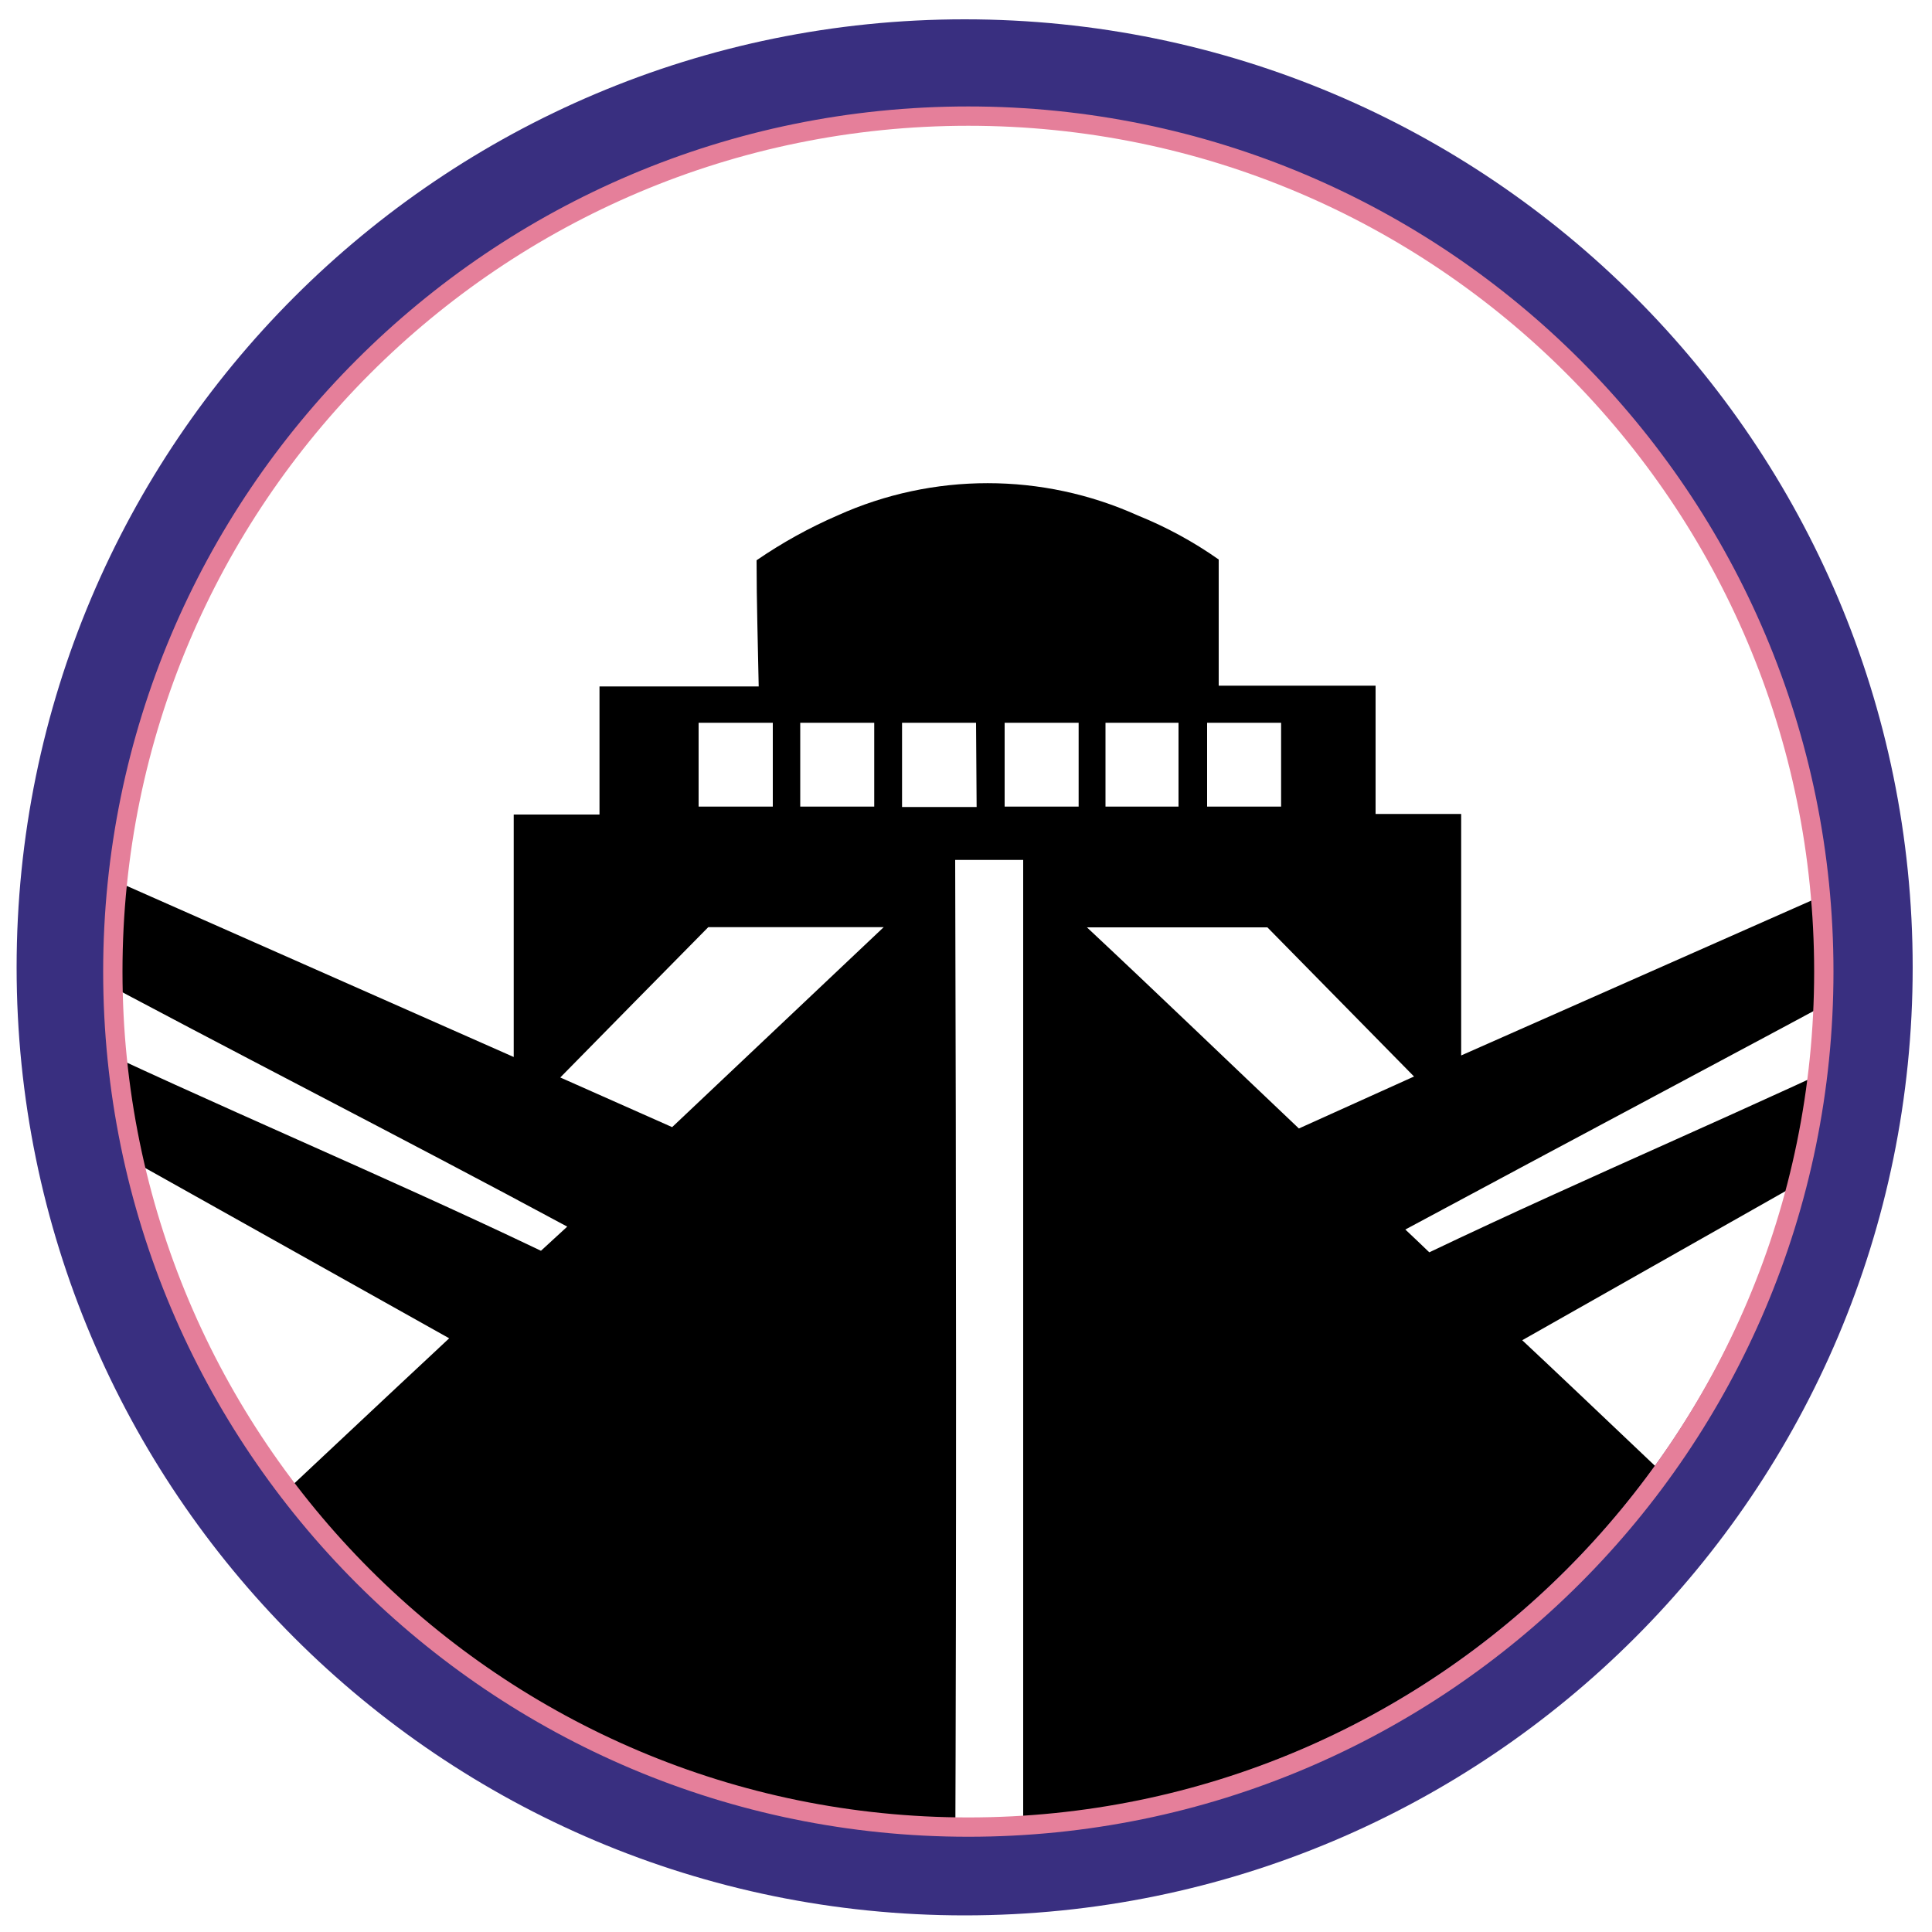
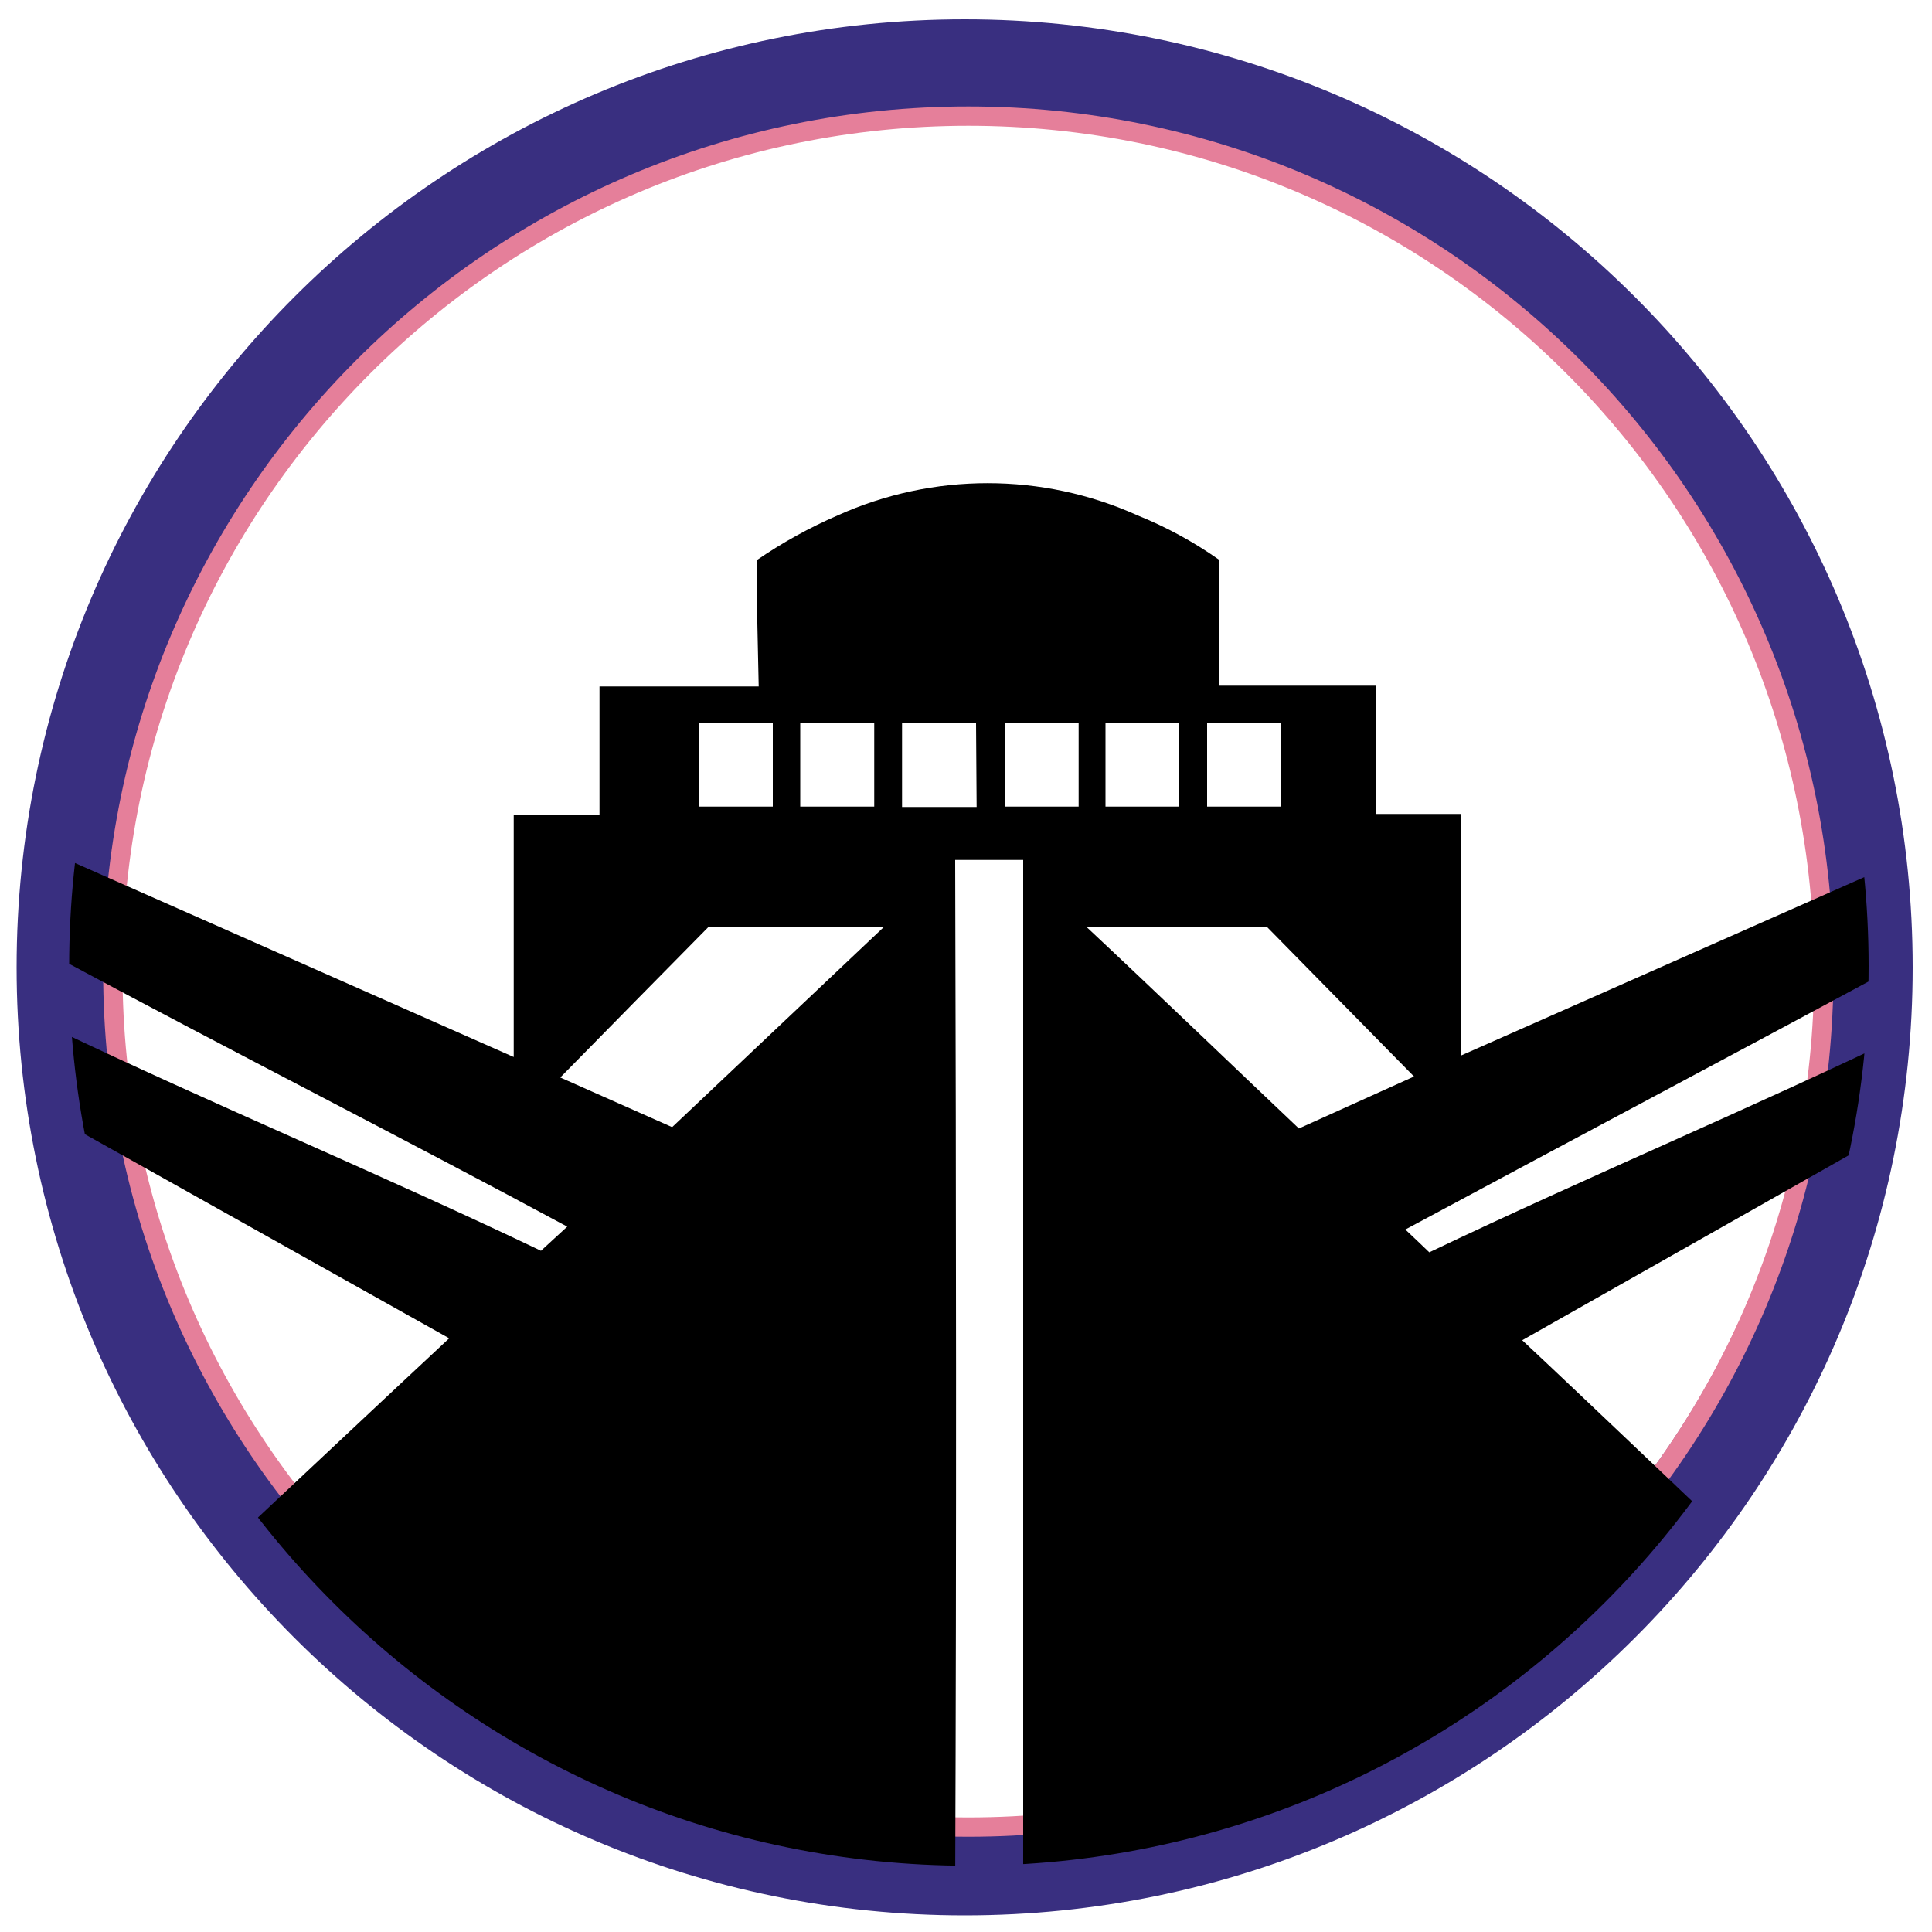
<svg xmlns="http://www.w3.org/2000/svg" viewBox="0 0 100 100">
  <defs>
    <clipPath id="clip-path">
      <circle cx="50.15" cy="50" r="46.57" style="fill:none" />
    </clipPath>
  </defs>
  <g id="krazownik">
+     <circle cx="49.93" cy="50.07" r="46.57" style="stroke-miterlimit:10;stroke:#392f80;stroke-width:5px;fill:none" />
+     <circle cx="50.12" cy="50.29" r="44.28" style="stroke:#e57f9a;stroke-miterlimit:10;fill:none" />
    <g style="clip-path:url(#clip-path)">
      <path d="M99.05,53.31c-8.28,4-16.78,7.55-25.07,11.51-.37-.35-.86-.83-1.24-1.18,8.48-4.56,17.29-9.23,25.77-13.8.12-2.33.24-3.15.36-5.49L75.63,54.63V42.13H71.2s0-4.41,0-6.64c0,0-5.41,0-8.12,0,0-2.2,0-4.34,0-6.53a20.78,20.78,0,0,0-4.19-2.28,18.9,18.9,0,0,0-15.54,0A24.91,24.91,0,0,0,39.16,29c0,2.19.07,4.33.11,6.53-2.71,0-5.52,0-8.24,0,0,2.23,0,4.4,0,6.63H26.59V54.71L3,44.28c.12,2.33.24,3.16.36,5.49,8.48,4.56,17.52,9.15,26,13.72L28,64.74C19.74,60.79,11.1,57.2,2.81,53.24c.12,1.31.24,3.47.36,4.78L23.25,69.27c-2.7,2.51-12,11.25-12,11.25l2.39,4.54L32.3,95.83c6,.56,11.16,1.12,17.14,1.68.07-17.9.05-35.53,0-53l3.52,0c0,17.91,0,53,0,53,6-.56,10.58-1.12,16.56-1.68L88.22,85.14l2.4-4.55s-9.14-8.71-11.83-11.22L98.69,58.1C98.81,56.78,98.93,54.63,99.05,53.31ZM62.48,37.41h3.83v4.34H62.48Zm-5.26,0H61v4.34H57.22Zm-15.8,0h3.83v4.34H41.42Zm-5.26,0H40v4.34H36.16ZM29,55.77q3.83-3.9,7.66-7.78h9.08L34.79,58.34Zm21.55-14H46.69V37.41h3.83ZM52,37.41h3.83v4.34H52Zm15.23,21C63.63,55,60,51.5,56.26,48H65.6l7.59,7.72Z" />
    </g>
-     <circle cx="49.93" cy="50.07" r="46.57" style="stroke-miterlimit:10;stroke:#392f80;stroke-width:5px;fill:none" />
-     <circle cx="50.12" cy="50.29" r="44.28" style="stroke:#e57f9a;stroke-miterlimit:10;fill:none" />
  </g>
</svg>
